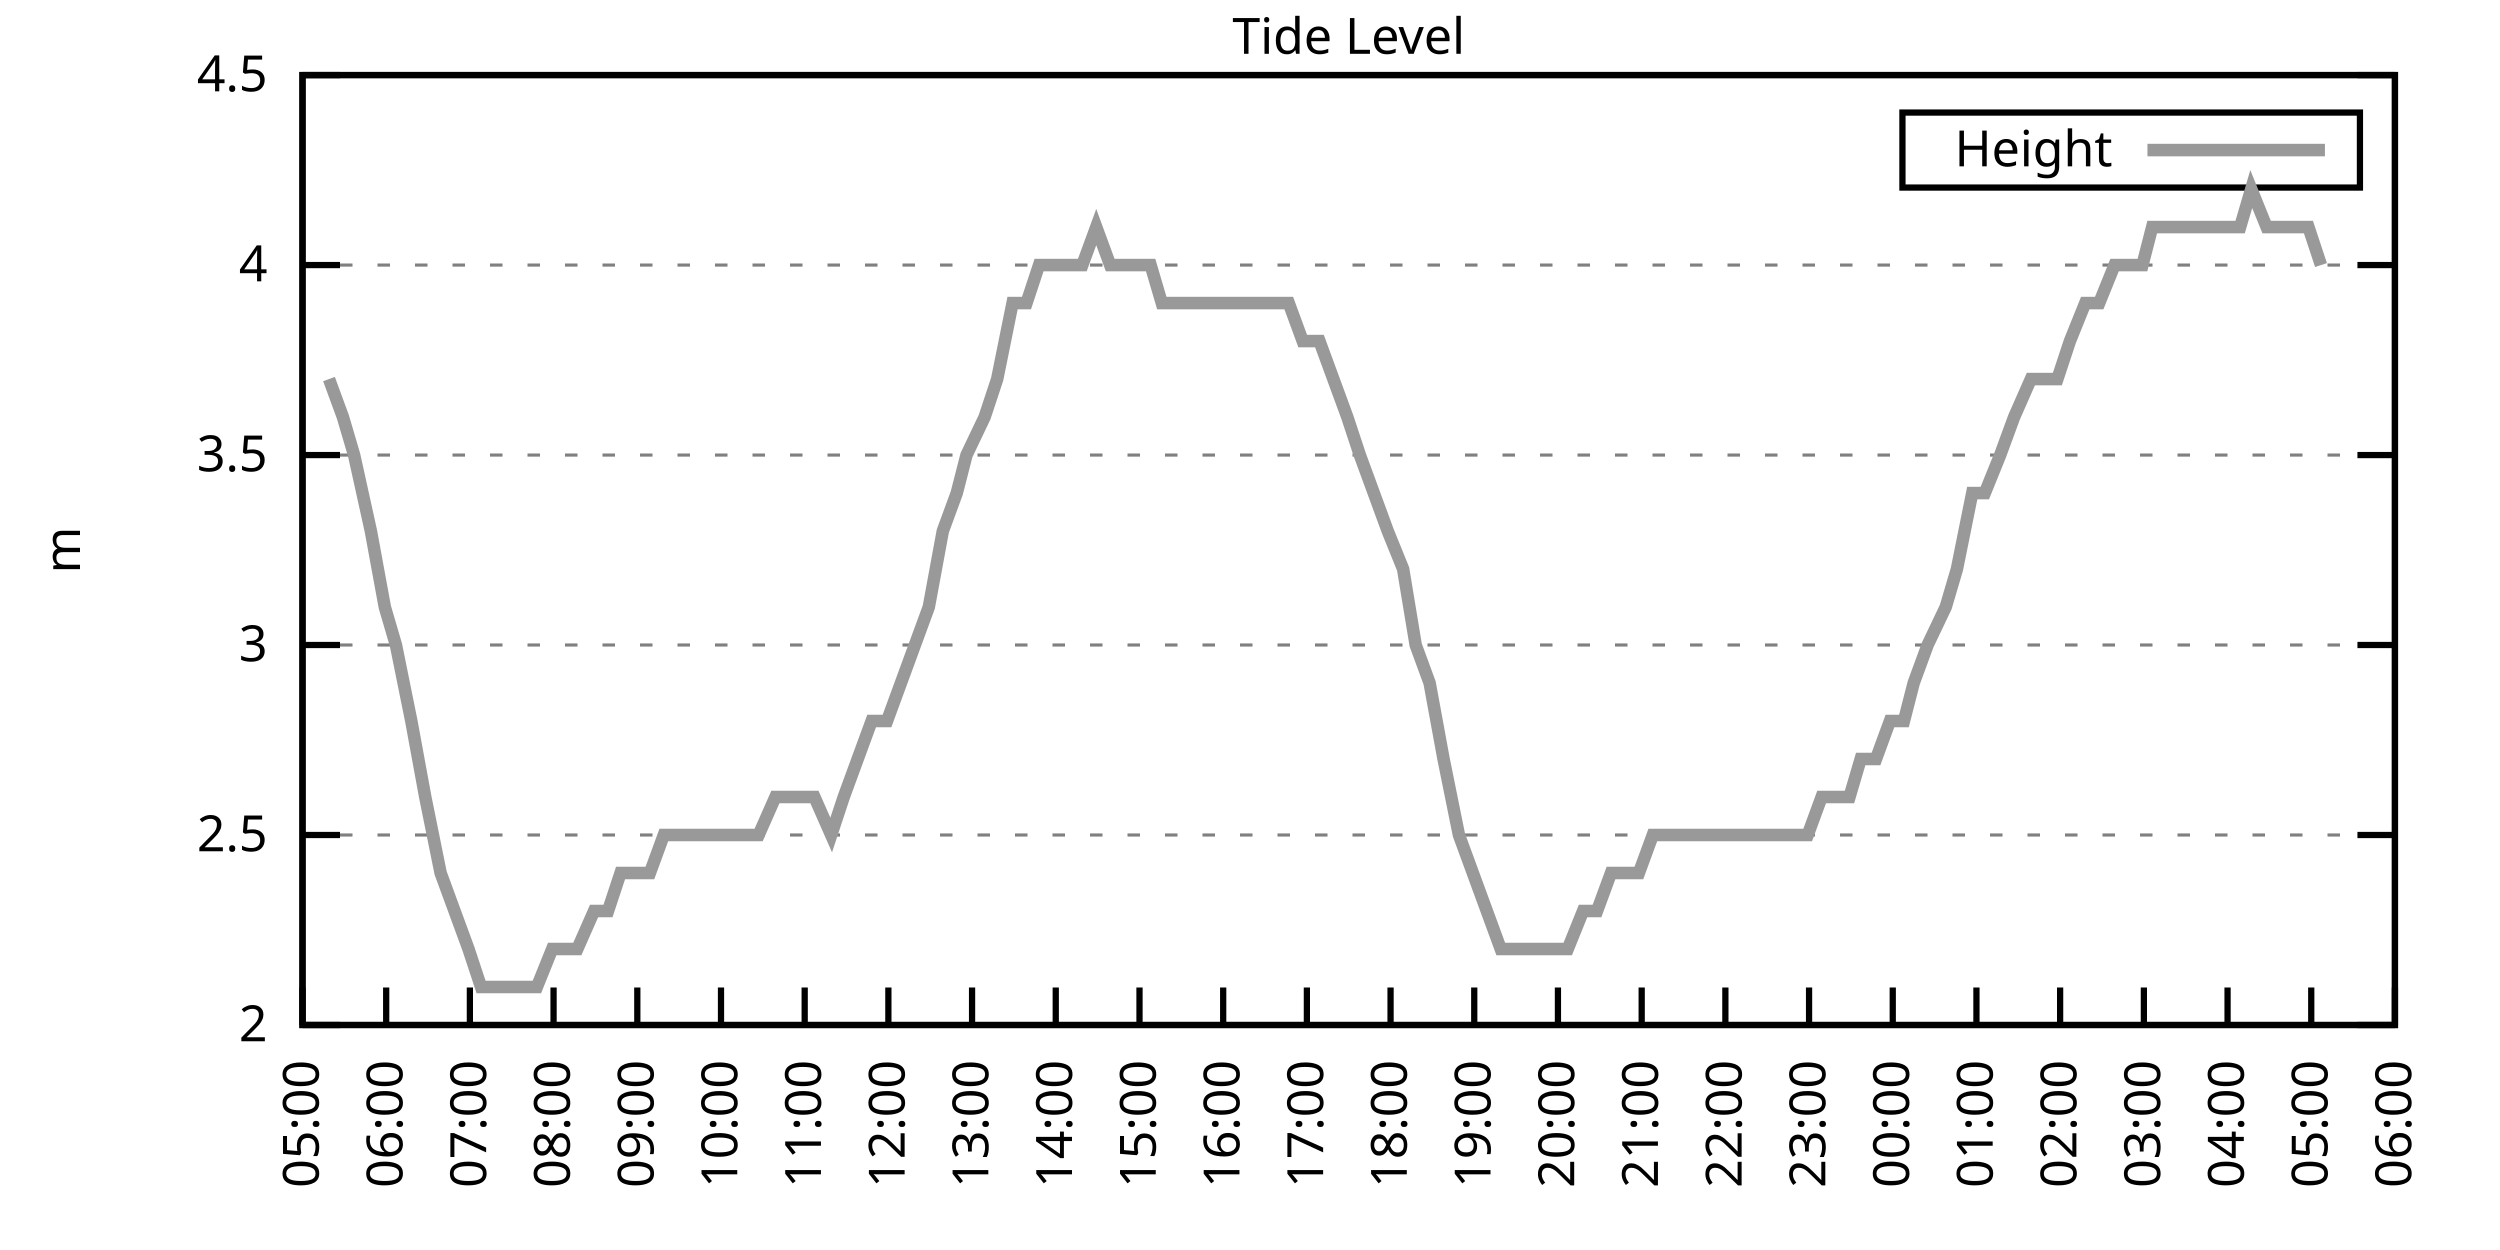
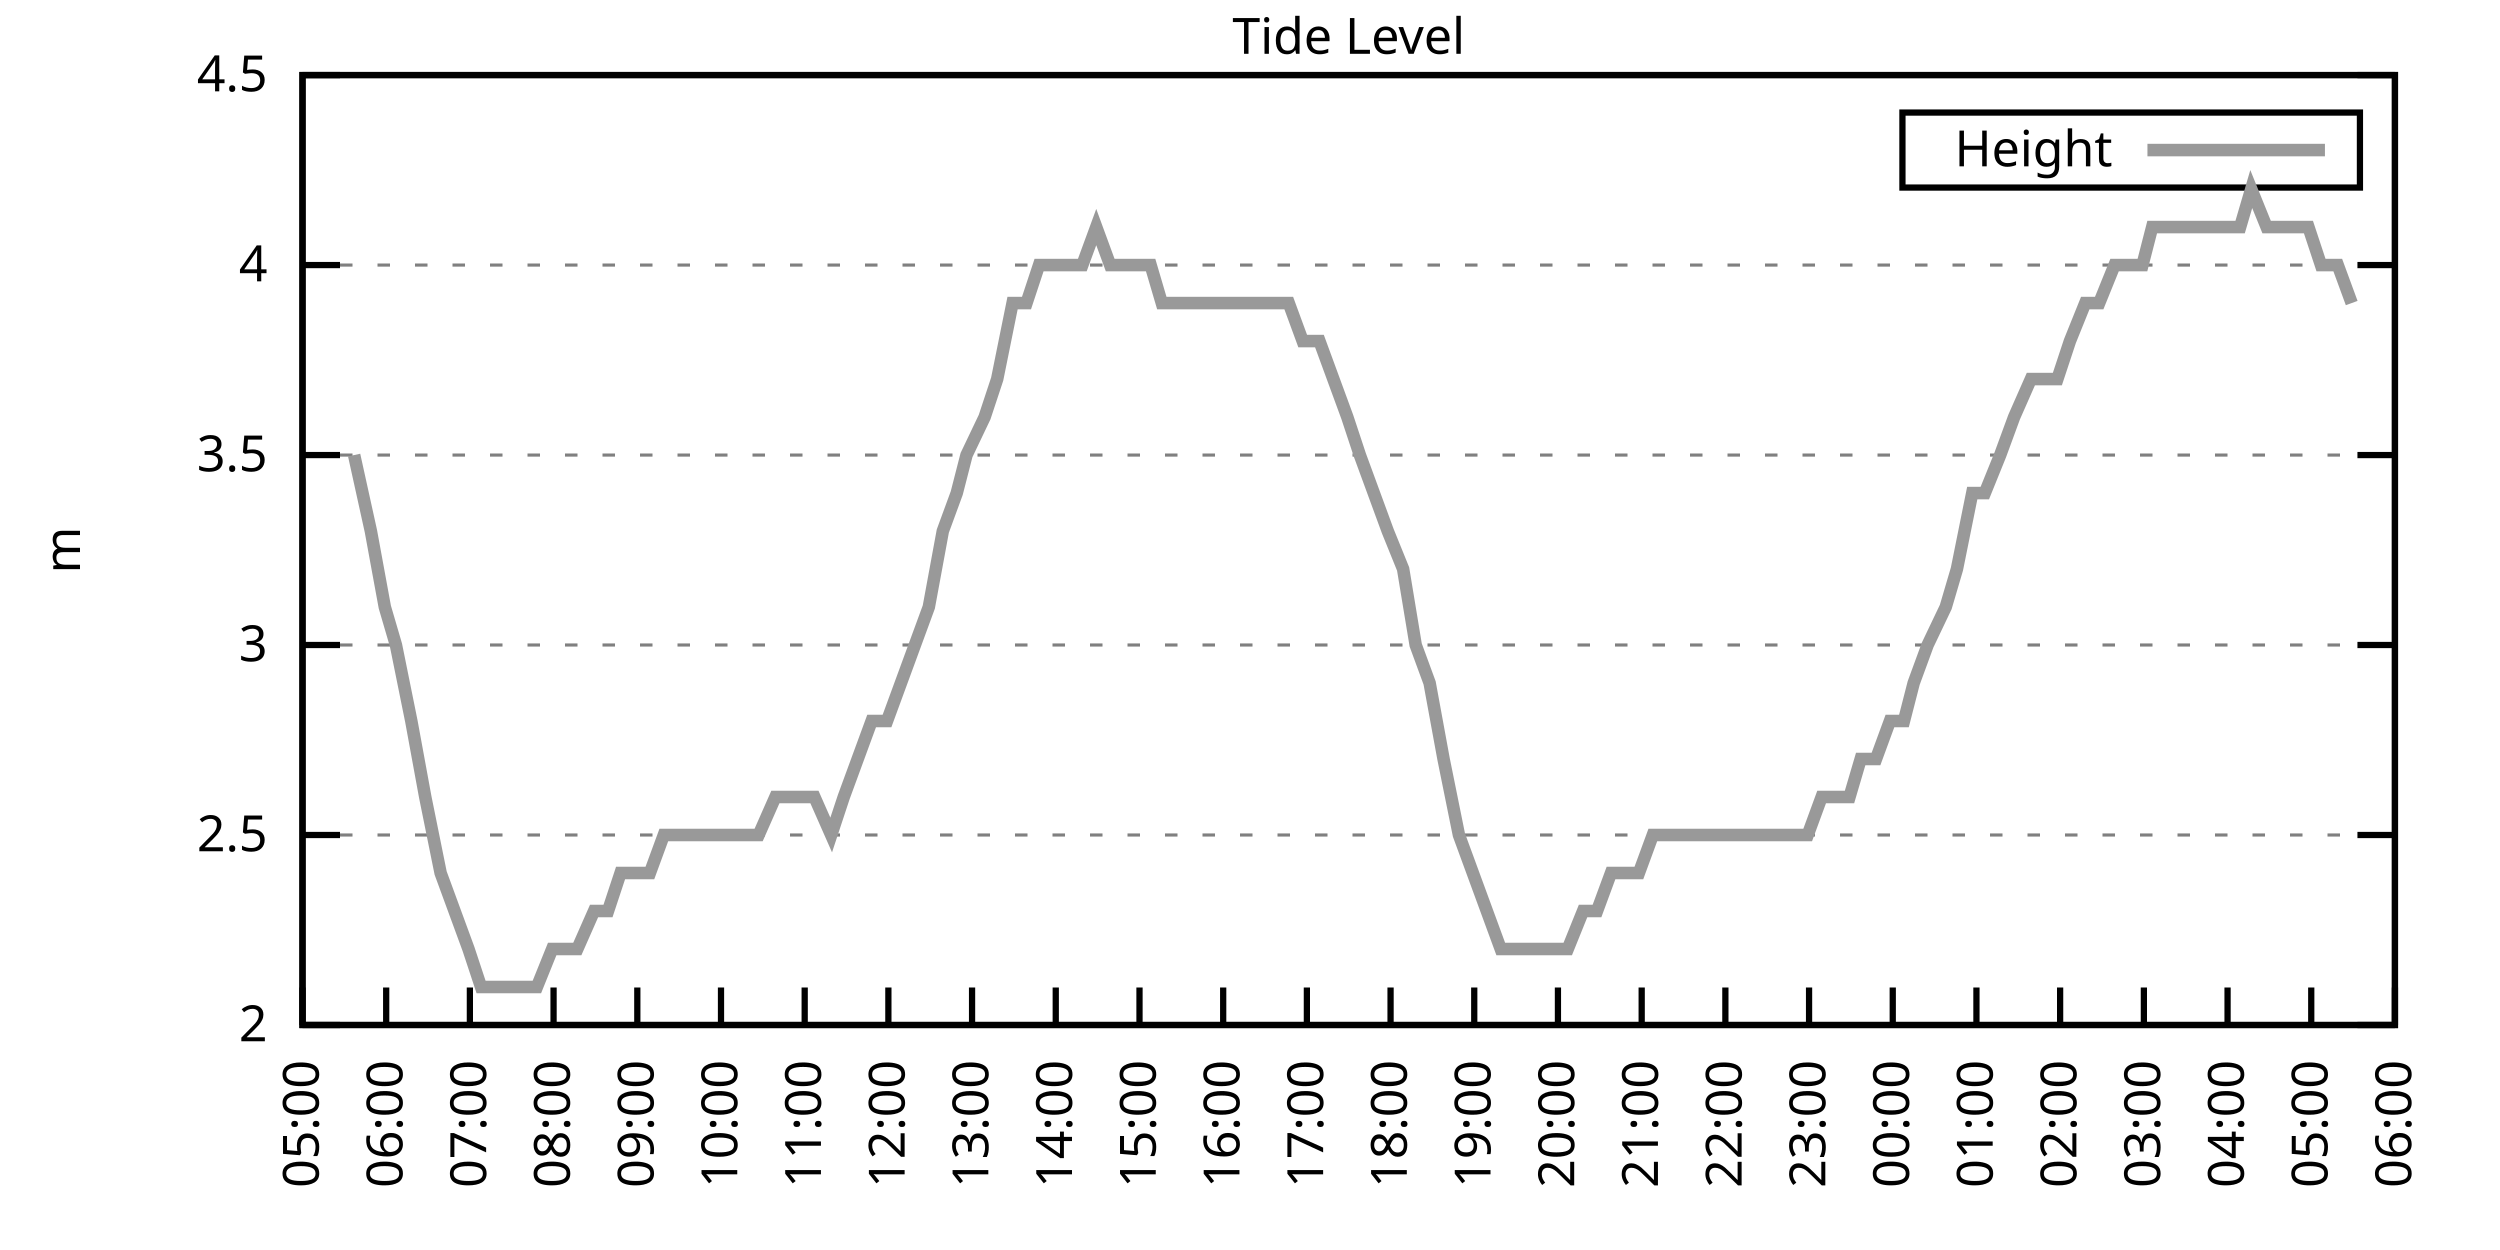
<svg xmlns="http://www.w3.org/2000/svg" xmlns:xlink="http://www.w3.org/1999/xlink" width="400" height="200" viewBox="0 0 400 200">
  <g id="gnuplot_canvas">
    <rect x="0" y="0" width="400" height="200" fill="none" />
    <defs>
      <circle id="gpDot" r="0.5" stroke-width="0.5" stroke="currentColor" />
      <path id="gpPt0" stroke-width="0.333" stroke="currentColor" d="M-1,0 h2 M0,-1 v2" />
      <path id="gpPt1" stroke-width="0.333" stroke="currentColor" d="M-1,-1 L1,1 M1,-1 L-1,1" />
      <path id="gpPt2" stroke-width="0.333" stroke="currentColor" d="M-1,0 L1,0 M0,-1 L0,1 M-1,-1 L1,1 M-1,1 L1,-1" />
      <rect id="gpPt3" stroke-width="0.333" stroke="currentColor" x="-1" y="-1" width="2" height="2" />
      <rect id="gpPt4" stroke-width="0.333" stroke="currentColor" fill="currentColor" x="-1" y="-1" width="2" height="2" />
      <circle id="gpPt5" stroke-width="0.333" stroke="currentColor" cx="0" cy="0" r="1" />
      <use xlink:href="#gpPt5" id="gpPt6" fill="currentColor" stroke="none" />
      <path id="gpPt7" stroke-width="0.333" stroke="currentColor" d="M0,-1.33 L-1.33,0.67 L1.33,0.67 z" />
      <use xlink:href="#gpPt7" id="gpPt8" fill="currentColor" stroke="none" />
      <use xlink:href="#gpPt7" id="gpPt9" stroke="currentColor" transform="rotate(180)" />
      <use xlink:href="#gpPt9" id="gpPt10" fill="currentColor" stroke="none" />
      <use xlink:href="#gpPt3" id="gpPt11" stroke="currentColor" transform="rotate(45)" />
      <use xlink:href="#gpPt11" id="gpPt12" fill="currentColor" stroke="none" />
      <path id="gpPt13" stroke-width="0.333" stroke="currentColor" d="M0,1.330 L1.265,0.411 L0.782,-1.067 L-0.782,-1.076 L-1.265,0.411 z" />
      <use xlink:href="#gpPt13" id="gpPt14" fill="currentColor" stroke="none" />
      <filter id="textbox" filterUnits="objectBoundingBox" x="0" y="0" height="1" width="1">
        <feFlood flood-color="white" flood-opacity="1" result="bgnd" />
        <feComposite in="SourceGraphic" in2="bgnd" operator="atop" />
      </filter>
      <filter id="greybox" filterUnits="objectBoundingBox" x="0" y="0" height="1" width="1">
        <feFlood flood-color="lightgrey" flood-opacity="1" result="grey" />
        <feComposite in="SourceGraphic" in2="grey" operator="atop" />
      </filter>
    </defs>
    <g fill="none" color="white" stroke="currentColor" stroke-width="1.00" stroke-linecap="butt" stroke-linejoin="miter">
</g>
    <g fill="none" color="black" stroke="currentColor" stroke-width="1.00" stroke-linecap="butt" stroke-linejoin="miter">
      <g stroke="none" shape-rendering="crispEdges">
        <polygon fill="rgb(255, 255, 255)" points="48.40,164.00 383.18,164.00 383.18,12.02 48.40,12.02 " />
      </g>
    </g>
    <g fill="none" color="black" stroke="currentColor" stroke-width="1.00" stroke-linecap="butt" stroke-linejoin="miter">
</g>
    <g fill="none" color="black" stroke="black" stroke-width="0.50" stroke-linecap="butt" stroke-linejoin="miter">
</g>
    <g fill="none" color="gray" stroke="currentColor" stroke-width="0.50" stroke-linecap="butt" stroke-linejoin="miter">
      <path stroke="gray" stroke-dasharray="2,4" class="gridline" d="M48.40,164.00 L383.19,164.00  " />
    </g>
    <g fill="none" color="gray" stroke="gray" stroke-width="1.00" stroke-linecap="butt" stroke-linejoin="miter">
</g>
    <g fill="none" color="black" stroke="currentColor" stroke-width="1.00" stroke-linecap="butt" stroke-linejoin="miter">
      <path stroke="black" d="M48.40,164.00 L54.40,164.00 M383.19,164.00 L377.19,164.00  " />
      <g transform="translate(42.80,166.60)" stroke="none" fill="black" font-family="Sans" font-size="8.00" text-anchor="end">
        <text>
          <tspan font-family="Sans"> 2</tspan>
        </text>
      </g>
    </g>
    <g fill="none" color="black" stroke="currentColor" stroke-width="1.00" stroke-linecap="butt" stroke-linejoin="miter">
</g>
    <g fill="none" color="black" stroke="black" stroke-width="0.50" stroke-linecap="butt" stroke-linejoin="miter">
</g>
    <g fill="none" color="gray" stroke="currentColor" stroke-width="0.50" stroke-linecap="butt" stroke-linejoin="miter">
      <path stroke="gray" stroke-dasharray="2,4" class="gridline" d="M48.40,133.60 L383.19,133.60  " />
    </g>
    <g fill="none" color="gray" stroke="gray" stroke-width="1.00" stroke-linecap="butt" stroke-linejoin="miter">
</g>
    <g fill="none" color="black" stroke="currentColor" stroke-width="1.00" stroke-linecap="butt" stroke-linejoin="miter">
      <path stroke="black" d="M48.40,133.60 L54.40,133.60 M383.19,133.60 L377.19,133.60  " />
      <g transform="translate(42.80,136.20)" stroke="none" fill="black" font-family="Sans" font-size="8.00" text-anchor="end">
        <text>
          <tspan font-family="Sans"> 2.5</tspan>
        </text>
      </g>
    </g>
    <g fill="none" color="black" stroke="currentColor" stroke-width="1.00" stroke-linecap="butt" stroke-linejoin="miter">
</g>
    <g fill="none" color="black" stroke="black" stroke-width="0.50" stroke-linecap="butt" stroke-linejoin="miter">
</g>
    <g fill="none" color="gray" stroke="currentColor" stroke-width="0.50" stroke-linecap="butt" stroke-linejoin="miter">
      <path stroke="gray" stroke-dasharray="2,4" class="gridline" d="M48.40,103.20 L383.19,103.20  " />
    </g>
    <g fill="none" color="gray" stroke="gray" stroke-width="1.00" stroke-linecap="butt" stroke-linejoin="miter">
</g>
    <g fill="none" color="black" stroke="currentColor" stroke-width="1.00" stroke-linecap="butt" stroke-linejoin="miter">
      <path stroke="black" d="M48.40,103.20 L54.40,103.20 M383.19,103.20 L377.19,103.20  " />
      <g transform="translate(42.80,105.80)" stroke="none" fill="black" font-family="Sans" font-size="8.00" text-anchor="end">
        <text>
          <tspan font-family="Sans"> 3</tspan>
        </text>
      </g>
    </g>
    <g fill="none" color="black" stroke="currentColor" stroke-width="1.00" stroke-linecap="butt" stroke-linejoin="miter">
</g>
    <g fill="none" color="black" stroke="black" stroke-width="0.50" stroke-linecap="butt" stroke-linejoin="miter">
</g>
    <g fill="none" color="gray" stroke="currentColor" stroke-width="0.50" stroke-linecap="butt" stroke-linejoin="miter">
      <path stroke="gray" stroke-dasharray="2,4" class="gridline" d="M48.40,72.81 L383.19,72.81  " />
    </g>
    <g fill="none" color="gray" stroke="gray" stroke-width="1.00" stroke-linecap="butt" stroke-linejoin="miter">
</g>
    <g fill="none" color="black" stroke="currentColor" stroke-width="1.00" stroke-linecap="butt" stroke-linejoin="miter">
      <path stroke="black" d="M48.40,72.81 L54.40,72.81 M383.19,72.81 L377.19,72.81  " />
      <g transform="translate(42.80,75.41)" stroke="none" fill="black" font-family="Sans" font-size="8.00" text-anchor="end">
        <text>
          <tspan font-family="Sans"> 3.5</tspan>
        </text>
      </g>
    </g>
    <g fill="none" color="black" stroke="currentColor" stroke-width="1.00" stroke-linecap="butt" stroke-linejoin="miter">
</g>
    <g fill="none" color="black" stroke="black" stroke-width="0.50" stroke-linecap="butt" stroke-linejoin="miter">
</g>
    <g fill="none" color="gray" stroke="currentColor" stroke-width="0.50" stroke-linecap="butt" stroke-linejoin="miter">
      <path stroke="gray" stroke-dasharray="2,4" class="gridline" d="M48.40,42.41 L383.19,42.41  " />
    </g>
    <g fill="none" color="gray" stroke="gray" stroke-width="1.00" stroke-linecap="butt" stroke-linejoin="miter">
</g>
    <g fill="none" color="black" stroke="currentColor" stroke-width="1.00" stroke-linecap="butt" stroke-linejoin="miter">
      <path stroke="black" d="M48.40,42.41 L54.40,42.41 M383.19,42.41 L377.19,42.41  " />
      <g transform="translate(42.80,45.01)" stroke="none" fill="black" font-family="Sans" font-size="8.00" text-anchor="end">
        <text>
          <tspan font-family="Sans"> 4</tspan>
        </text>
      </g>
    </g>
    <g fill="none" color="black" stroke="currentColor" stroke-width="1.00" stroke-linecap="butt" stroke-linejoin="miter">
</g>
    <g fill="none" color="black" stroke="black" stroke-width="0.50" stroke-linecap="butt" stroke-linejoin="miter">
</g>
    <g fill="none" color="gray" stroke="currentColor" stroke-width="0.50" stroke-linecap="butt" stroke-linejoin="miter">
      <path stroke="gray" stroke-dasharray="2,4" class="gridline" d="M48.40,12.01 L383.19,12.01  " />
    </g>
    <g fill="none" color="gray" stroke="gray" stroke-width="1.00" stroke-linecap="butt" stroke-linejoin="miter">
</g>
    <g fill="none" color="black" stroke="currentColor" stroke-width="1.00" stroke-linecap="butt" stroke-linejoin="miter">
      <path stroke="black" d="M48.40,12.01 L54.40,12.01 M383.19,12.01 L377.19,12.01  " />
      <g transform="translate(42.80,14.61)" stroke="none" fill="black" font-family="Sans" font-size="8.00" text-anchor="end">
        <text>
          <tspan font-family="Sans"> 4.5</tspan>
        </text>
      </g>
    </g>
    <g fill="none" color="black" stroke="currentColor" stroke-width="1.00" stroke-linecap="butt" stroke-linejoin="miter">
      <path stroke="black" d="M48.40,164.00 L48.40,158.00  " />
      <g transform="translate(51.00,169.60) rotate(270.00)" stroke="none" fill="black" font-family="Sans" font-size="8.00" text-anchor="end">
        <text>
          <tspan font-family="Sans">05:00</tspan>
        </text>
      </g>
    </g>
    <g fill="none" color="black" stroke="currentColor" stroke-width="1.00" stroke-linecap="butt" stroke-linejoin="miter">
      <path stroke="black" d="M61.79,164.00 L61.79,158.00  " />
      <g transform="translate(64.39,169.60) rotate(270.00)" stroke="none" fill="black" font-family="Sans" font-size="8.00" text-anchor="end">
        <text>
          <tspan font-family="Sans">06:00</tspan>
        </text>
      </g>
    </g>
    <g fill="none" color="black" stroke="currentColor" stroke-width="1.00" stroke-linecap="butt" stroke-linejoin="miter">
      <path stroke="black" d="M75.18,164.00 L75.18,158.00  " />
      <g transform="translate(77.78,169.60) rotate(270.00)" stroke="none" fill="black" font-family="Sans" font-size="8.00" text-anchor="end">
        <text>
          <tspan font-family="Sans">07:00</tspan>
        </text>
      </g>
    </g>
    <g fill="none" color="black" stroke="currentColor" stroke-width="1.00" stroke-linecap="butt" stroke-linejoin="miter">
      <path stroke="black" d="M88.57,164.00 L88.57,158.00  " />
      <g transform="translate(91.17,169.60) rotate(270.00)" stroke="none" fill="black" font-family="Sans" font-size="8.00" text-anchor="end">
        <text>
          <tspan font-family="Sans">08:00</tspan>
        </text>
      </g>
    </g>
    <g fill="none" color="black" stroke="currentColor" stroke-width="1.00" stroke-linecap="butt" stroke-linejoin="miter">
      <path stroke="black" d="M101.97,164.00 L101.97,158.00  " />
      <g transform="translate(104.57,169.60) rotate(270.00)" stroke="none" fill="black" font-family="Sans" font-size="8.00" text-anchor="end">
        <text>
          <tspan font-family="Sans">09:00</tspan>
        </text>
      </g>
    </g>
    <g fill="none" color="black" stroke="currentColor" stroke-width="1.00" stroke-linecap="butt" stroke-linejoin="miter">
      <path stroke="black" d="M115.36,164.00 L115.36,158.00  " />
      <g transform="translate(117.96,169.60) rotate(270.00)" stroke="none" fill="black" font-family="Sans" font-size="8.00" text-anchor="end">
        <text>
          <tspan font-family="Sans">10:00</tspan>
        </text>
      </g>
    </g>
    <g fill="none" color="black" stroke="currentColor" stroke-width="1.00" stroke-linecap="butt" stroke-linejoin="miter">
      <path stroke="black" d="M128.75,164.00 L128.75,158.00  " />
      <g transform="translate(131.35,169.60) rotate(270.00)" stroke="none" fill="black" font-family="Sans" font-size="8.00" text-anchor="end">
        <text>
          <tspan font-family="Sans">11:00</tspan>
        </text>
      </g>
    </g>
    <g fill="none" color="black" stroke="currentColor" stroke-width="1.00" stroke-linecap="butt" stroke-linejoin="miter">
      <path stroke="black" d="M142.14,164.00 L142.14,158.00  " />
      <g transform="translate(144.74,169.60) rotate(270.00)" stroke="none" fill="black" font-family="Sans" font-size="8.00" text-anchor="end">
        <text>
          <tspan font-family="Sans">12:00</tspan>
        </text>
      </g>
    </g>
    <g fill="none" color="black" stroke="currentColor" stroke-width="1.00" stroke-linecap="butt" stroke-linejoin="miter">
      <path stroke="black" d="M155.53,164.00 L155.53,158.00  " />
      <g transform="translate(158.13,169.60) rotate(270.00)" stroke="none" fill="black" font-family="Sans" font-size="8.00" text-anchor="end">
        <text>
          <tspan font-family="Sans">13:00</tspan>
        </text>
      </g>
    </g>
    <g fill="none" color="black" stroke="currentColor" stroke-width="1.00" stroke-linecap="butt" stroke-linejoin="miter">
      <path stroke="black" d="M168.92,164.00 L168.92,158.00  " />
      <g transform="translate(171.52,169.60) rotate(270.00)" stroke="none" fill="black" font-family="Sans" font-size="8.00" text-anchor="end">
        <text>
          <tspan font-family="Sans">14:00</tspan>
        </text>
      </g>
    </g>
    <g fill="none" color="black" stroke="currentColor" stroke-width="1.00" stroke-linecap="butt" stroke-linejoin="miter">
      <path stroke="black" d="M182.32,164.00 L182.32,158.00  " />
      <g transform="translate(184.92,169.60) rotate(270.00)" stroke="none" fill="black" font-family="Sans" font-size="8.00" text-anchor="end">
        <text>
          <tspan font-family="Sans">15:00</tspan>
        </text>
      </g>
    </g>
    <g fill="none" color="black" stroke="currentColor" stroke-width="1.00" stroke-linecap="butt" stroke-linejoin="miter">
      <path stroke="black" d="M195.71,164.00 L195.71,158.00  " />
      <g transform="translate(198.31,169.60) rotate(270.00)" stroke="none" fill="black" font-family="Sans" font-size="8.00" text-anchor="end">
        <text>
          <tspan font-family="Sans">16:00</tspan>
        </text>
      </g>
    </g>
    <g fill="none" color="black" stroke="currentColor" stroke-width="1.00" stroke-linecap="butt" stroke-linejoin="miter">
      <path stroke="black" d="M209.10,164.00 L209.10,158.00  " />
      <g transform="translate(211.70,169.60) rotate(270.00)" stroke="none" fill="black" font-family="Sans" font-size="8.00" text-anchor="end">
        <text>
          <tspan font-family="Sans">17:00</tspan>
        </text>
      </g>
    </g>
    <g fill="none" color="black" stroke="currentColor" stroke-width="1.00" stroke-linecap="butt" stroke-linejoin="miter">
      <path stroke="black" d="M222.49,164.00 L222.49,158.00  " />
      <g transform="translate(225.09,169.60) rotate(270.00)" stroke="none" fill="black" font-family="Sans" font-size="8.00" text-anchor="end">
        <text>
          <tspan font-family="Sans">18:00</tspan>
        </text>
      </g>
    </g>
    <g fill="none" color="black" stroke="currentColor" stroke-width="1.00" stroke-linecap="butt" stroke-linejoin="miter">
      <path stroke="black" d="M235.88,164.00 L235.88,158.00  " />
      <g transform="translate(238.48,169.60) rotate(270.00)" stroke="none" fill="black" font-family="Sans" font-size="8.00" text-anchor="end">
        <text>
          <tspan font-family="Sans">19:00</tspan>
        </text>
      </g>
    </g>
    <g fill="none" color="black" stroke="currentColor" stroke-width="1.00" stroke-linecap="butt" stroke-linejoin="miter">
      <path stroke="black" d="M249.27,164.00 L249.27,158.00  " />
      <g transform="translate(251.87,169.60) rotate(270.00)" stroke="none" fill="black" font-family="Sans" font-size="8.00" text-anchor="end">
        <text>
          <tspan font-family="Sans">20:00</tspan>
        </text>
      </g>
    </g>
    <g fill="none" color="black" stroke="currentColor" stroke-width="1.00" stroke-linecap="butt" stroke-linejoin="miter">
      <path stroke="black" d="M262.67,164.00 L262.67,158.00  " />
      <g transform="translate(265.27,169.60) rotate(270.00)" stroke="none" fill="black" font-family="Sans" font-size="8.00" text-anchor="end">
        <text>
          <tspan font-family="Sans">21:00</tspan>
        </text>
      </g>
    </g>
    <g fill="none" color="black" stroke="currentColor" stroke-width="1.00" stroke-linecap="butt" stroke-linejoin="miter">
      <path stroke="black" d="M276.06,164.00 L276.06,158.00  " />
      <g transform="translate(278.66,169.60) rotate(270.00)" stroke="none" fill="black" font-family="Sans" font-size="8.00" text-anchor="end">
        <text>
          <tspan font-family="Sans">22:00</tspan>
        </text>
      </g>
    </g>
    <g fill="none" color="black" stroke="currentColor" stroke-width="1.00" stroke-linecap="butt" stroke-linejoin="miter">
      <path stroke="black" d="M289.45,164.00 L289.45,158.00  " />
      <g transform="translate(292.05,169.60) rotate(270.00)" stroke="none" fill="black" font-family="Sans" font-size="8.00" text-anchor="end">
        <text>
          <tspan font-family="Sans">23:00</tspan>
        </text>
      </g>
    </g>
    <g fill="none" color="black" stroke="currentColor" stroke-width="1.00" stroke-linecap="butt" stroke-linejoin="miter">
      <path stroke="black" d="M302.84,164.00 L302.84,158.00  " />
      <g transform="translate(305.44,169.60) rotate(270.00)" stroke="none" fill="black" font-family="Sans" font-size="8.00" text-anchor="end">
        <text>
          <tspan font-family="Sans">00:00</tspan>
        </text>
      </g>
    </g>
    <g fill="none" color="black" stroke="currentColor" stroke-width="1.00" stroke-linecap="butt" stroke-linejoin="miter">
      <path stroke="black" d="M316.23,164.00 L316.23,158.00  " />
      <g transform="translate(318.83,169.60) rotate(270.00)" stroke="none" fill="black" font-family="Sans" font-size="8.00" text-anchor="end">
        <text>
          <tspan font-family="Sans">01:00</tspan>
        </text>
      </g>
    </g>
    <g fill="none" color="black" stroke="currentColor" stroke-width="1.00" stroke-linecap="butt" stroke-linejoin="miter">
      <path stroke="black" d="M329.62,164.00 L329.62,158.00  " />
      <g transform="translate(332.22,169.60) rotate(270.00)" stroke="none" fill="black" font-family="Sans" font-size="8.00" text-anchor="end">
        <text>
          <tspan font-family="Sans">02:00</tspan>
        </text>
      </g>
    </g>
    <g fill="none" color="black" stroke="currentColor" stroke-width="1.00" stroke-linecap="butt" stroke-linejoin="miter">
      <path stroke="black" d="M343.02,164.00 L343.02,158.00  " />
      <g transform="translate(345.62,169.60) rotate(270.00)" stroke="none" fill="black" font-family="Sans" font-size="8.00" text-anchor="end">
        <text>
          <tspan font-family="Sans">03:00</tspan>
        </text>
      </g>
    </g>
    <g fill="none" color="black" stroke="currentColor" stroke-width="1.00" stroke-linecap="butt" stroke-linejoin="miter">
      <path stroke="black" d="M356.41,164.00 L356.41,158.00  " />
      <g transform="translate(359.01,169.60) rotate(270.00)" stroke="none" fill="black" font-family="Sans" font-size="8.00" text-anchor="end">
        <text>
          <tspan font-family="Sans">04:00</tspan>
        </text>
      </g>
    </g>
    <g fill="none" color="black" stroke="currentColor" stroke-width="1.00" stroke-linecap="butt" stroke-linejoin="miter">
      <path stroke="black" d="M369.80,164.00 L369.80,158.00  " />
      <g transform="translate(372.40,169.60) rotate(270.00)" stroke="none" fill="black" font-family="Sans" font-size="8.00" text-anchor="end">
        <text>
          <tspan font-family="Sans">05:00</tspan>
        </text>
      </g>
    </g>
    <g fill="none" color="black" stroke="currentColor" stroke-width="1.00" stroke-linecap="butt" stroke-linejoin="miter">
      <path stroke="black" d="M383.19,164.00 L383.19,158.00  " />
      <g transform="translate(385.79,169.60) rotate(270.00)" stroke="none" fill="black" font-family="Sans" font-size="8.00" text-anchor="end">
        <text>
          <tspan font-family="Sans">06:00</tspan>
        </text>
      </g>
    </g>
    <g fill="none" color="black" stroke="currentColor" stroke-width="1.00" stroke-linecap="butt" stroke-linejoin="miter">
</g>
    <g fill="none" color="black" stroke="currentColor" stroke-width="1.00" stroke-linecap="butt" stroke-linejoin="miter">
      <path stroke="black" d="M48.40,12.01 L48.40,164.00 L383.19,164.00 L383.19,12.01 L48.40,12.01 Z  " />
    </g>
    <g fill="none" color="black" stroke="currentColor" stroke-width="1.00" stroke-linecap="butt" stroke-linejoin="miter">
</g>
    <g fill="none" color="black" stroke="currentColor" stroke-width="1.00" stroke-linecap="butt" stroke-linejoin="miter">
      <path stroke="black" d="M304.39,30.01 L304.39,18.01 L377.59,18.01 L377.59,30.01 L304.39,30.01 Z  " />
    </g>
    <g id="Tide_level_plot_1">
      <g fill="none" color="white" stroke="black" stroke-width="2.00" stroke-linecap="butt" stroke-linejoin="miter">
</g>
      <g fill="none" color="black" stroke="currentColor" stroke-width="2.00" stroke-linecap="butt" stroke-linejoin="miter">
        <g transform="translate(337.99,26.61)" stroke="none" fill="black" font-family="Sans" font-size="8.00" text-anchor="end">
          <text>
            <tspan font-family="Sans">Height</tspan>
          </text>
        </g>
      </g>
      <g fill="none" color="black" stroke="currentColor" stroke-width="2.00" stroke-linecap="butt" stroke-linejoin="miter">
-         <path stroke="rgb(153, 153, 153)" d="M343.59,24.01 L371.99,24.01 M52.64,60.65 L54.87,66.73 L56.66,72.81 L59.34,84.97 L61.57,97.12 L63.35,103.20   L65.81,115.36 L68.04,127.52 L70.50,139.68 L72.73,145.76 L74.96,151.84 L76.97,157.92 L79.20,157.92 L81.43,157.92   L83.66,157.92 L85.90,157.92 L88.35,151.84 L89.91,151.84 L92.37,151.84 L95.05,145.76 L97.28,145.76 L99.29,139.68   L101.74,139.68 L103.98,139.68 L106.21,133.60 L108.44,133.60 L110.22,133.60 L112.90,133.60 L115.13,133.60 L117.37,133.60   L119.38,133.60 L121.38,133.60 L124.06,127.52 L126.29,127.52 L128.30,127.52 L130.31,127.52 L132.99,133.60 L135.00,127.52   L137.23,121.44 L139.46,115.36 L141.92,115.36 L144.15,109.28 L146.38,103.20 L148.61,97.12 L150.85,84.97 L153.08,78.89   L154.64,72.81 L157.54,66.73 L159.55,60.65 L162.01,48.49 L164.24,48.49 L166.25,42.41 L168.48,42.41 L170.93,42.41   L173.17,42.41 L175.40,36.33 L177.63,42.41 L179.64,42.41 L181.87,42.41 L184.10,42.41 L185.89,48.49 L188.79,48.49   L190.57,48.49 L193.03,48.49 L195.26,48.49 L196.82,48.49 L199.73,48.49 L201.96,48.49 L204.41,48.49 L206.20,48.49   L208.43,54.57 L211.11,54.57 L213.34,60.65 L215.57,66.73 L217.58,72.81 L219.81,78.89 L222.04,84.97 L224.50,91.04   L226.51,103.20 L228.74,109.28 L230.97,121.44 L233.43,133.60 L235.66,139.68 L237.89,145.76 L240.12,151.84 L242.13,151.84   L244.36,151.84 L246.37,151.84 L248.60,151.84 L250.84,151.84 L253.29,145.76 L255.52,145.76 L257.76,139.68 L260.21,139.68   L262.22,139.68 L264.45,133.60 L266.68,133.60 L268.92,133.60 L270.92,133.60 L273.16,133.60 L275.39,133.60 L277.62,133.60   L279.85,133.60 L282.53,133.60 L284.32,133.60 L286.77,133.60 L289.23,133.60 L291.46,127.52 L293.24,127.52 L295.92,127.52   L297.71,121.44 L300.16,121.44 L302.39,115.36 L304.63,115.36 L306.19,109.28 L308.42,103.20 L311.32,97.12 L313.11,91.04   L315.56,78.89 L317.57,78.89 L320.03,72.81 L322.26,66.73 L324.94,60.65 L327.17,60.65 L329.18,60.65 L331.19,54.57   L333.64,48.49 L335.87,48.49 L338.33,42.41 L340.11,42.41 L342.79,42.41 L344.35,36.33 L347.26,36.33 L349.04,36.33   L351.50,36.33 L353.95,36.33 L356.18,36.33 L358.42,36.33 L360.20,30.25 L362.66,36.33 L364.89,36.33 L367.12,36.33   L369.35,36.33 L371.36,42.41  " />
+         <path stroke="rgb(153, 153, 153)" d="M343.59,24.01 L371.99,24.01 M56.66,72.81 L59.34,84.97 L61.57,97.12 L63.35,103.20 L65.81,115.36 L68.04,127.52   L70.50,139.68 L72.73,145.76 L74.96,151.84 L76.97,157.92 L79.20,157.92 L81.43,157.92 L83.66,157.92 L85.90,157.92   L88.35,151.84 L89.91,151.84 L92.37,151.84 L95.05,145.76 L97.28,145.76 L99.29,139.68 L101.74,139.68 L103.98,139.68   L106.21,133.60 L108.44,133.60 L110.22,133.60 L112.90,133.60 L115.13,133.60 L117.37,133.60 L119.38,133.60 L121.38,133.60   L124.06,127.52 L126.29,127.52 L128.30,127.52 L130.31,127.52 L132.99,133.60 L135.00,127.52 L137.23,121.44 L139.46,115.36   L141.92,115.36 L144.15,109.28 L146.38,103.20 L148.61,97.12 L150.85,84.97 L153.08,78.89 L154.64,72.81 L157.54,66.73   L159.55,60.65 L162.01,48.49 L164.24,48.49 L166.25,42.41 L168.48,42.41 L170.93,42.41 L173.17,42.41 L175.40,36.33   L177.63,42.41 L179.64,42.41 L181.87,42.41 L184.10,42.41 L185.89,48.49 L188.79,48.49 L190.57,48.49 L193.03,48.49   L195.26,48.49 L196.82,48.49 L199.73,48.49 L201.96,48.49 L204.41,48.49 L206.20,48.49 L208.43,54.57 L211.11,54.57   L213.34,60.65 L215.57,66.73 L217.58,72.81 L219.81,78.89 L222.04,84.97 L224.50,91.04 L226.51,103.20 L228.74,109.28   L230.97,121.44 L233.43,133.60 L235.66,139.68 L237.89,145.76 L240.12,151.84 L242.13,151.84 L244.36,151.84 L246.37,151.84   L248.60,151.84 L250.84,151.84 L253.29,145.76 L255.52,145.76 L257.76,139.68 L260.21,139.68 L262.22,139.68 L264.45,133.60   L266.68,133.60 L268.92,133.60 L270.92,133.60 L273.16,133.60 L275.39,133.60 L277.62,133.60 L279.85,133.60 L282.53,133.60   L284.32,133.60 L286.77,133.60 L289.23,133.60 L291.46,127.52 L293.24,127.52 L295.92,127.52 L297.71,121.44 L300.16,121.44   L302.39,115.36 L304.63,115.36 L306.19,109.28 L308.42,103.20 L311.32,97.12 L313.11,91.04 L315.56,78.89 L317.57,78.89   L320.03,72.81 L322.26,66.73 L324.94,60.65 L327.17,60.65 L329.18,60.65 L331.19,54.57 L333.64,48.49 L335.87,48.49   L338.33,42.41 L340.11,42.41 L342.79,42.41 L344.35,36.33 L347.26,36.33 L349.04,36.33 L351.50,36.33 L353.95,36.33   L356.18,36.33 L358.42,36.33 L360.20,30.25 L362.66,36.33 L364.89,36.33 L367.12,36.33 L369.35,36.33 L371.36,42.41   L374.04,42.41 L376.27,48.49  " />
      </g>
    </g>
    <g fill="none" color="black" stroke="currentColor" stroke-width="2.00" stroke-linecap="butt" stroke-linejoin="miter">
</g>
    <g fill="none" color="black" stroke="black" stroke-width="1.00" stroke-linecap="butt" stroke-linejoin="miter">
</g>
    <g fill="none" color="black" stroke="currentColor" stroke-width="1.00" stroke-linecap="butt" stroke-linejoin="miter">
      <path stroke="black" d="M48.40,12.01 L48.40,164.00 L383.19,164.00 L383.19,12.01 L48.40,12.01 Z  " />
      <g transform="translate(12.80,88.01) rotate(270.00)" stroke="none" fill="black" font-family="Sans" font-size="8.00" text-anchor="middle">
        <text>
          <tspan font-family="Sans">m</tspan>
        </text>
      </g>
    </g>
    <g fill="none" color="black" stroke="currentColor" stroke-width="1.00" stroke-linecap="butt" stroke-linejoin="miter">
</g>
    <g fill="none" color="black" stroke="currentColor" stroke-width="1.00" stroke-linecap="butt" stroke-linejoin="miter">
      <g transform="translate(215.79,8.61)" stroke="none" fill="black" font-family="Sans" font-size="8.00" text-anchor="middle">
        <text>
          <tspan font-family="Sans">Tide Level</tspan>
        </text>
      </g>
    </g>
    <g fill="none" color="black" stroke="currentColor" stroke-width="1.00" stroke-linecap="butt" stroke-linejoin="miter">
</g>
  </g>
</svg>
